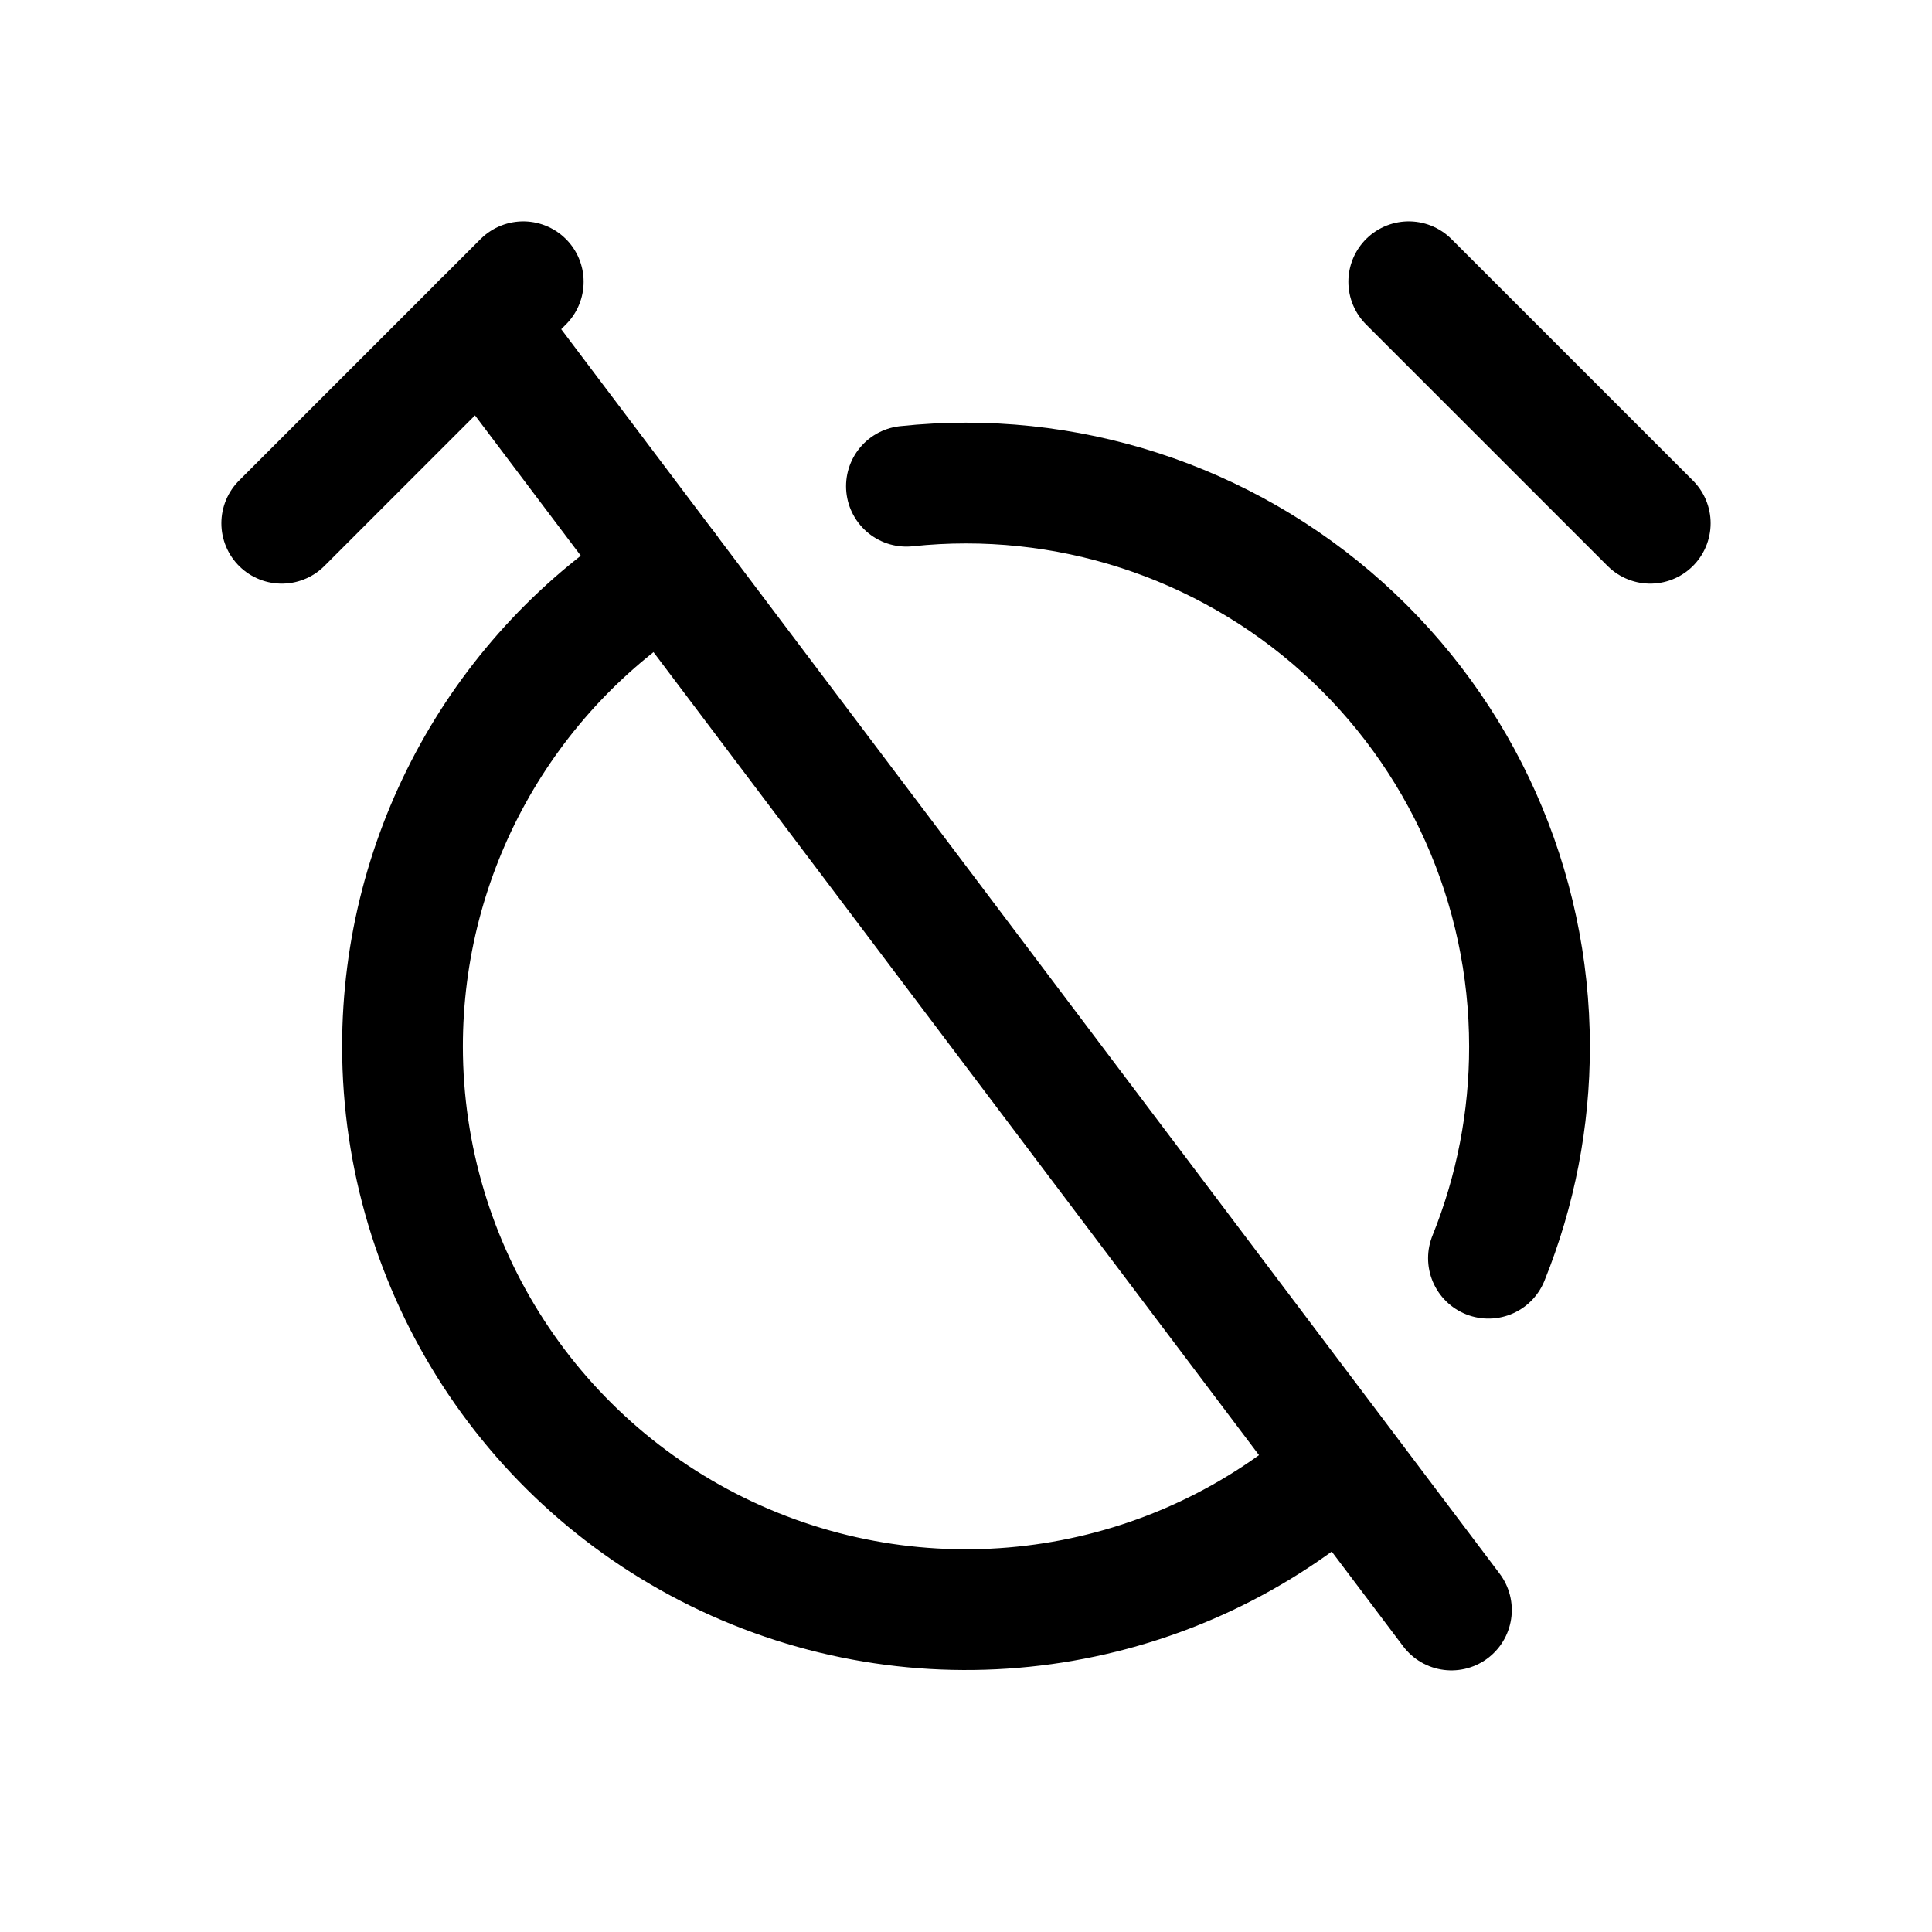
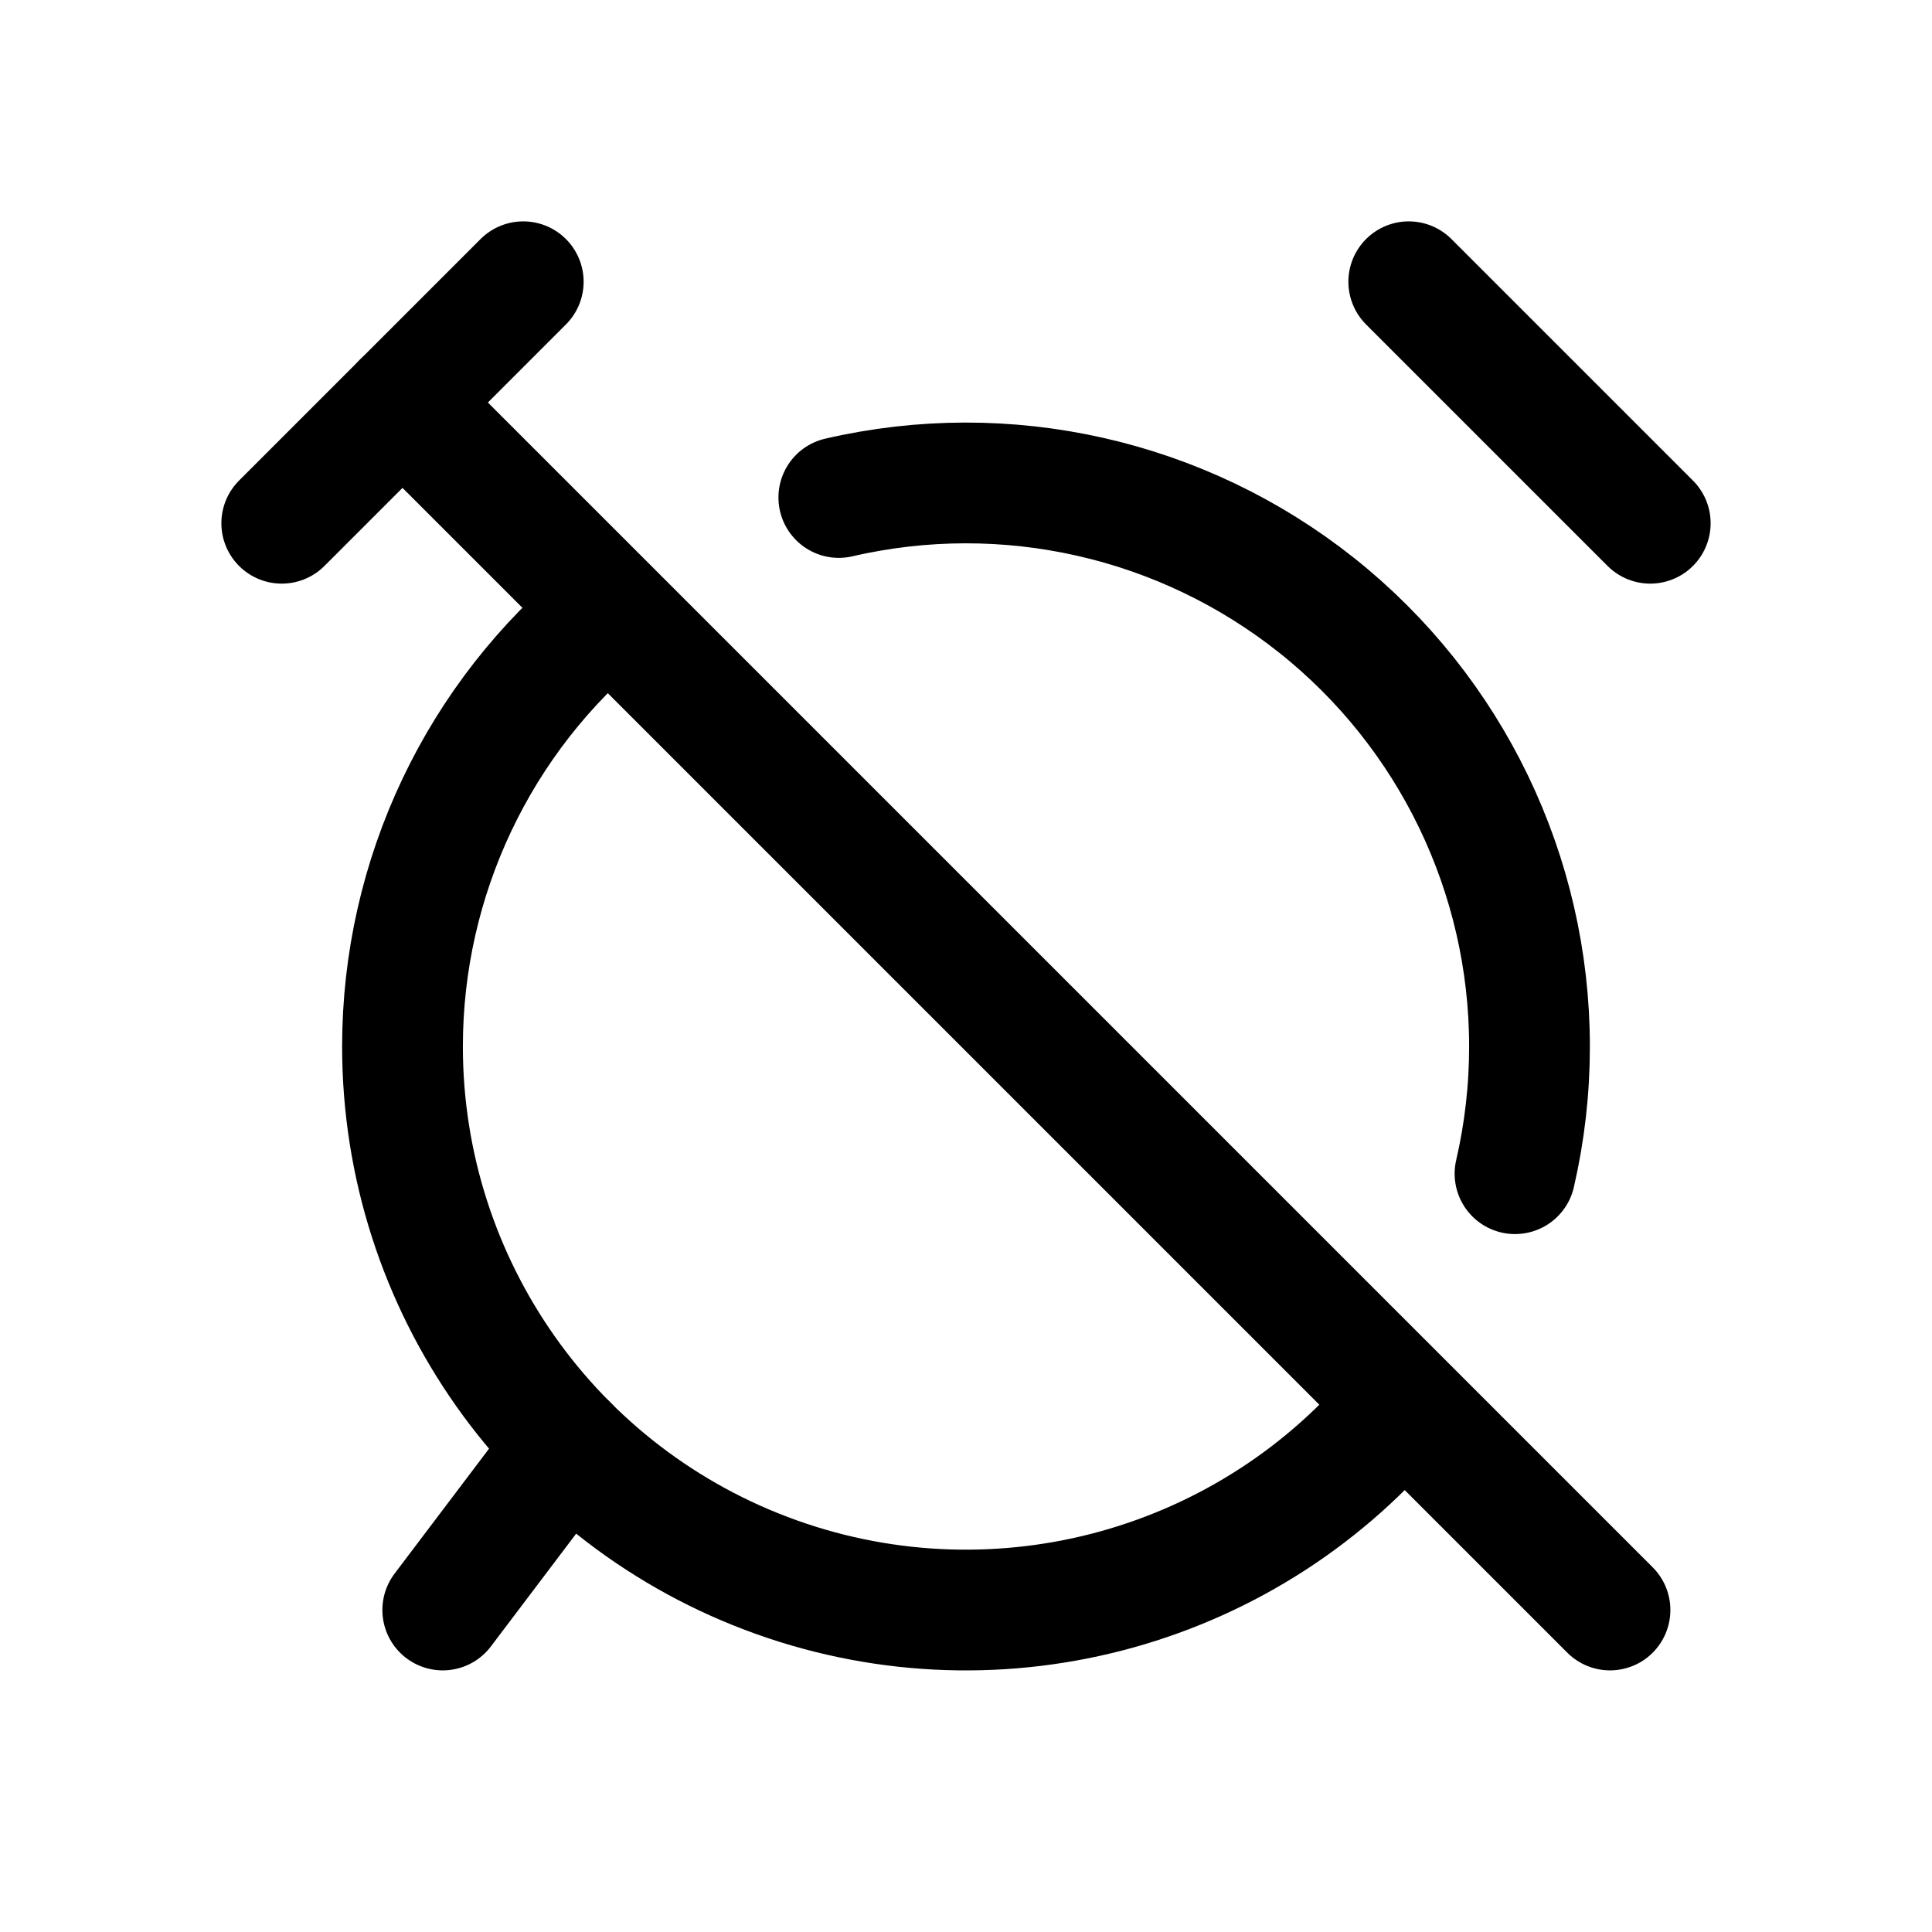
<svg xmlns="http://www.w3.org/2000/svg" viewBox="0 0 24 24" fill="none" stroke="currentColor" stroke-width="1.5" stroke-linecap="round" stroke-linejoin="round">
-   <path d="M11.26 6.04A7 7 0 0 1 19 13A7 7 0 0 1 18.49 15.63" />
-   <path d="M16.67 18.21A7 7 0 0 1 5 13A7 7 0 0 1 8.28 7.07" />
+   <path d="M10.42 6.18A7 7 0 0 1 19 13A7 7 0 0 1 18.82 14.58" />
+   <path d="M17.42 17.43A7 7 0 0 1 5 13A7 7 0 0 1 7.57 7.58" />
  <path d="M20.5 6.5L17.5 3.5" />
  <path d="M3.5 6.5 6.5 3.5" />
-   <path d="M5.98 4.02L18.03 20" />
+   <path d="M7.05 17.95 5.5 20" />
+   <path d="M5 5L20 20" />
</svg>
